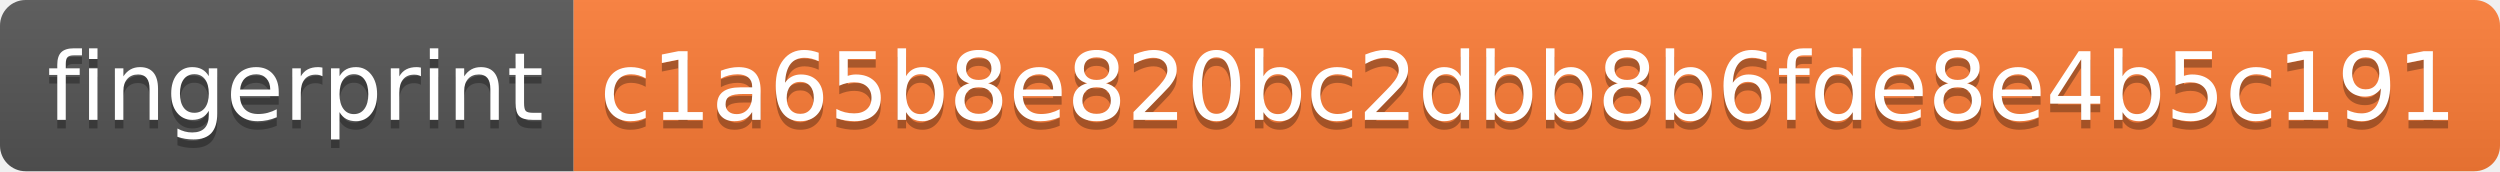
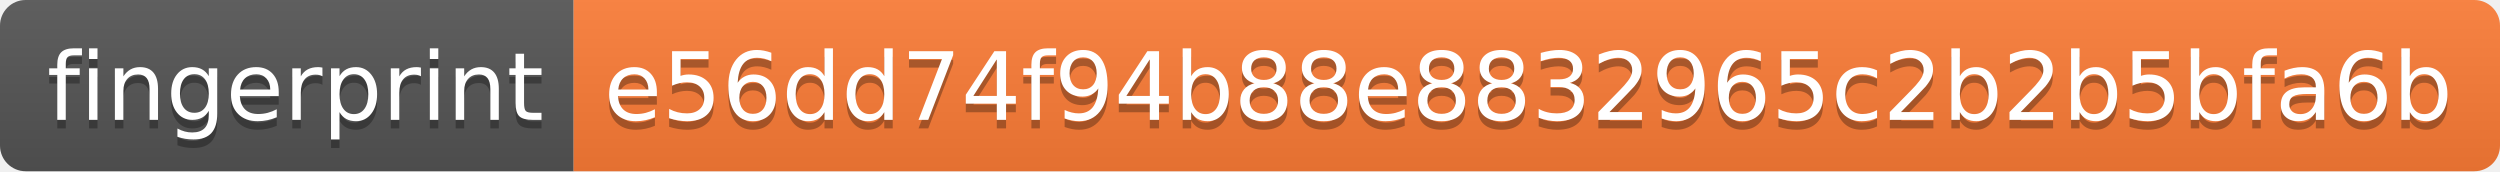
- <svg xmlns="http://www.w3.org/2000/svg" width="292" height="20" role="img" aria-label="fingerprint: c1a65b8e820bc2dbb8b6fde8e4b5c191">
+ <svg xmlns="http://www.w3.org/2000/svg" width="292" height="20" role="img" aria-label="fingerprint: e56dd74f94b88e8832965c2b2b5bfa6b">
  <linearGradient id="s" x2="0" y2="100%">
    <stop offset="0" stop-color="#bbb" stop-opacity=".1" />
    <stop offset="1" stop-opacity=".1" />
  </linearGradient>
  <clipPath id="r">
    <rect width="292" height="20" rx="3" fill="#fff" />
  </clipPath>
  <g clip-path="url(#r)">
    <rect width="67" height="20" fill="#555" />
    <rect x="67" width="225" height="20" fill="#fe7d37" />
    <rect width="292" height="20" fill="url(#s)" />
  </g>
  <g fill="#fff" text-anchor="middle" font-family="Verdana,Geneva,DejaVu Sans,sans-serif" text-rendering="geometricPrecision" font-size="110">
    <text aria-hidden="true" x="345" y="150" fill="#010101" fill-opacity=".3" transform="scale(.1)" textLength="570">fingerprint</text>
    <text x="345" y="140" transform="scale(.1)" fill="#fff" textLength="570">fingerprint</text>
-     <text aria-hidden="true" x="1785" y="150" fill="#010101" fill-opacity=".3" transform="scale(.1)" textLength="2150">c1a65b8e820bc2dbb8b6fde8e4b5c191</text>
-     <text x="1785" y="140" transform="scale(.1)" fill="#fff" textLength="2150">c1a65b8e820bc2dbb8b6fde8e4b5c191</text>
+     <text aria-hidden="true" x="1785" y="150" fill="#010101" fill-opacity=".3" transform="scale(.1)" textLength="2150">e56dd74f94b88e8832965c2b2b5bfa6b</text>
+     <text x="1785" y="140" transform="scale(.1)" fill="#fff" textLength="2150">e56dd74f94b88e8832965c2b2b5bfa6b</text>
  </g>
</svg>
